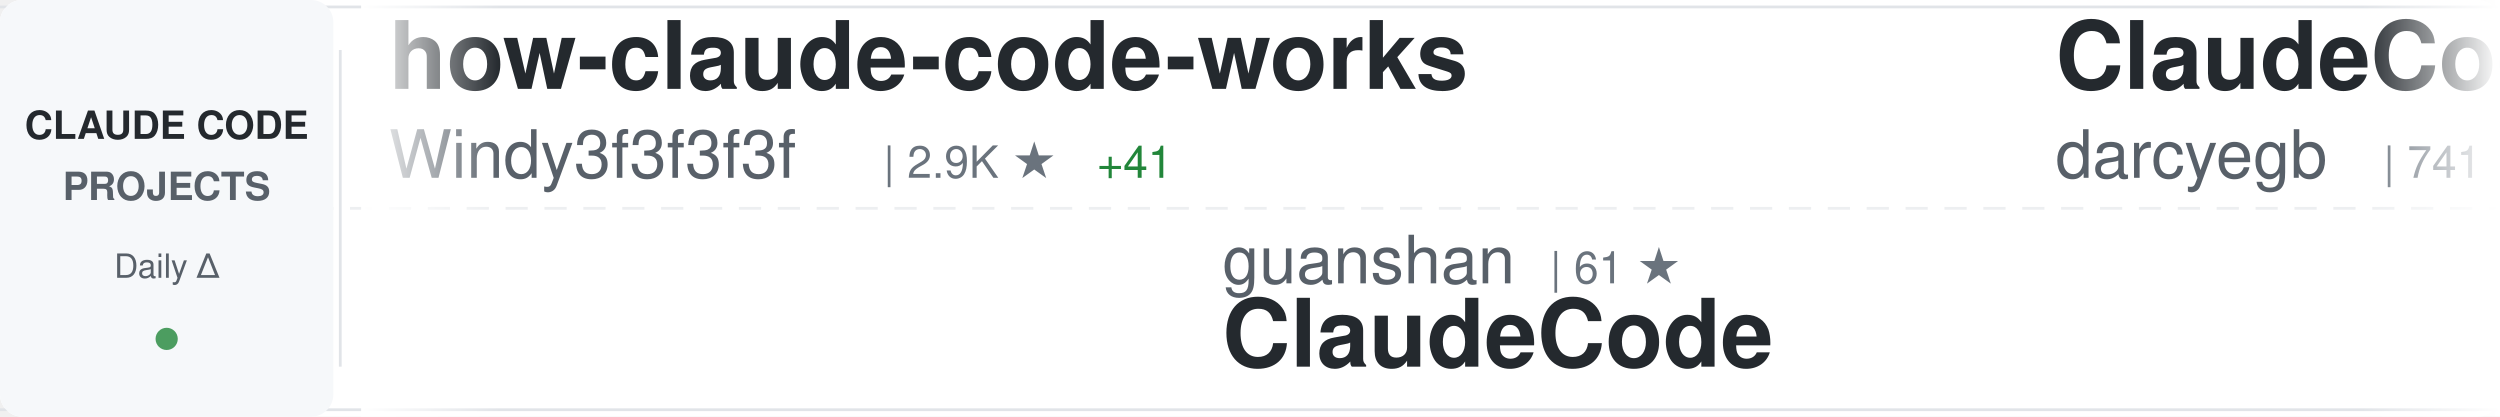
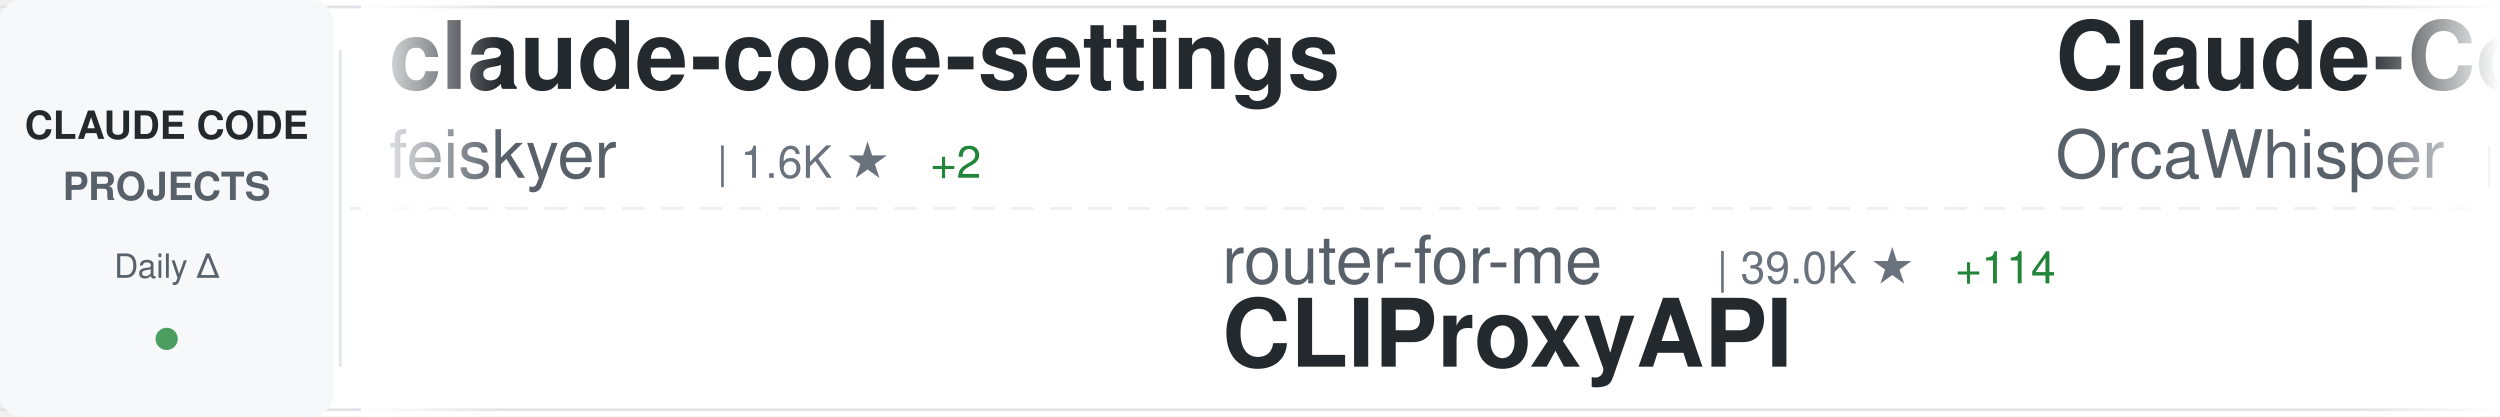
<svg xmlns="http://www.w3.org/2000/svg" width="900" height="150">
  <defs>
    <linearGradient id="awesomeLeftFade" x1="0%" y1="0%" x2="100%" y2="0%">
      <stop offset="0%" style="stop-color:#ffffff;stop-opacity:1" />
      <stop offset="100%" style="stop-color:#ffffff;stop-opacity:0" />
    </linearGradient>
    <linearGradient id="awesomeRightFade" x1="0%" y1="0%" x2="100%" y2="0%">
      <stop offset="0%" style="stop-color:#ffffff;stop-opacity:0" />
      <stop offset="100%" style="stop-color:#ffffff;stop-opacity:1" />
    </linearGradient>
  </defs>
  <rect width="900" height="150" fill="#ffffff" rx="8" />
  <rect x="0" y="2" width="900" height="1" fill="#e1e4e8" />
  <rect x="0" y="147" width="900" height="1" fill="#e1e4e8" />
  <line x1="0" y1="75" x2="900" y2="75" stroke="#e1e4e8" stroke-width="1" stroke-dasharray="8 6" opacity="0.6" />
  <rect x="0" y="0" width="120" height="150" fill="#f6f8fa" rx="8" />
  <text x="60" y="50" font-family="-apple-system, BlinkMacSystemFont, 'Segoe UI', Helvetica, Arial, sans-serif" font-size="14" font-weight="600" fill="#24292e" text-anchor="middle">CLAUDE CODE</text>
  <text x="60" y="72" font-family="-apple-system, BlinkMacSystemFont, 'Segoe UI', Helvetica, Arial, sans-serif" font-size="14" font-weight="600" fill="#586069" text-anchor="middle">PROJECTS</text>
  <text x="60" y="100" font-family="-apple-system, BlinkMacSystemFont, 'Segoe UI', Helvetica, Arial, sans-serif" font-size="12" font-weight="500" fill="#586069" text-anchor="middle">Daily Δ</text>
  <circle cx="60" cy="122" r="4" fill="#22863a" opacity="0.8" />
  <rect x="122" y="18" width="1" height="114" fill="#e1e4e8" />
  <clipPath id="awesomeTickerClip">
    <rect x="130" y="0" width="770" height="150" />
  </clipPath>
  <g clip-path="url(#awesomeTickerClip)">
    <g id="awesomeTickerItems">
      <animateTransform attributeName="transform" attributeType="XML" type="translate" from="0 0" to="-3000 0" dur="54s" repeatCount="indefinite" />
      <g transform="translate(0, 0)">
-         <text x="140" y="32" font-family="-apple-system, BlinkMacSystemFont, 'Segoe UI', Helvetica, Arial, sans-serif" font-size="34" font-weight="600" fill="#24292e">how-claude-code-works</text>
-         <text x="140" y="64" font-family="-apple-system, BlinkMacSystemFont, 'Segoe UI', Helvetica, Arial, sans-serif" font-size="24" font-weight="400" fill="#586069">Windy3f3f3f3f</text>
-         <text x="318" y="64" font-family="-apple-system, BlinkMacSystemFont, 'Segoe UI', Helvetica, Arial, sans-serif" font-size="16" font-weight="500" fill="#6a737d">| 2.9K ★</text>
-         <text x="395" y="64" font-family="-apple-system, BlinkMacSystemFont, 'Segoe UI', Helvetica, Arial, sans-serif" font-size="16" font-weight="500" fill="#22863a"> +41</text>
+         <text x="140" y="32" font-family="-apple-system, BlinkMacSystemFont, 'Segoe UI', Helvetica, Arial, sans-serif" font-size="34" font-weight="600" fill="#24292e">claude-code-settings</text>
+         <text x="140" y="64" font-family="-apple-system, BlinkMacSystemFont, 'Segoe UI', Helvetica, Arial, sans-serif" font-size="24" font-weight="400" fill="#586069">feiskyer</text>
+         <text x="258" y="64" font-family="-apple-system, BlinkMacSystemFont, 'Segoe UI', Helvetica, Arial, sans-serif" font-size="16" font-weight="500" fill="#6a737d">| 1.6K ★</text>
+         <text x="335" y="64" font-family="-apple-system, BlinkMacSystemFont, 'Segoe UI', Helvetica, Arial, sans-serif" font-size="16" font-weight="500" fill="#22863a"> +2</text>
      </g>
      <g transform="translate(300, 0)">
-         <text x="140" y="102" font-family="-apple-system, BlinkMacSystemFont, 'Segoe UI', Helvetica, Arial, sans-serif" font-size="24" font-weight="400" fill="#586069">guanshan</text>
-         <text x="258" y="102" font-family="-apple-system, BlinkMacSystemFont, 'Segoe UI', Helvetica, Arial, sans-serif" font-size="16" font-weight="500" fill="#6a737d">| 61 ★</text>
-         <text x="140" y="132" font-family="-apple-system, BlinkMacSystemFont, 'Segoe UI', Helvetica, Arial, sans-serif" font-size="34" font-weight="600" fill="#24292e">ClaudeCode</text>
+         <text x="140" y="102" font-family="-apple-system, BlinkMacSystemFont, 'Segoe UI', Helvetica, Arial, sans-serif" font-size="24" font-weight="400" fill="#586069">router-for-me</text>
+         <text x="318" y="102" font-family="-apple-system, BlinkMacSystemFont, 'Segoe UI', Helvetica, Arial, sans-serif" font-size="16" font-weight="500" fill="#6a737d">| 39.0K ★</text>
+         <text x="404" y="102" font-family="-apple-system, BlinkMacSystemFont, 'Segoe UI', Helvetica, Arial, sans-serif" font-size="16" font-weight="500" fill="#22863a"> +114</text>
+         <text x="140" y="132" font-family="-apple-system, BlinkMacSystemFont, 'Segoe UI', Helvetica, Arial, sans-serif" font-size="34" font-weight="600" fill="#24292e">CLIProxyAPI</text>
      </g>
      <g transform="translate(600, 0)">
-         <text x="140" y="32" font-family="-apple-system, BlinkMacSystemFont, 'Segoe UI', Helvetica, Arial, sans-serif" font-size="34" font-weight="600" fill="#24292e">ClaudeCodeAgents</text>
-         <text x="140" y="64" font-family="-apple-system, BlinkMacSystemFont, 'Segoe UI', Helvetica, Arial, sans-serif" font-size="24" font-weight="400" fill="#586069">darcyegb</text>
-         <text x="258" y="64" font-family="-apple-system, BlinkMacSystemFont, 'Segoe UI', Helvetica, Arial, sans-serif" font-size="16" font-weight="500" fill="#6a737d">| 741 ★</text>
-         <text x="326" y="64" font-family="-apple-system, BlinkMacSystemFont, 'Segoe UI', Helvetica, Arial, sans-serif" font-size="16" font-weight="500" fill="#22863a"> +3</text>
+         <text x="140" y="32" font-family="-apple-system, BlinkMacSystemFont, 'Segoe UI', Helvetica, Arial, sans-serif" font-size="34" font-weight="600" fill="#24292e">Claude-Code</text>
+         <text x="140" y="64" font-family="-apple-system, BlinkMacSystemFont, 'Segoe UI', Helvetica, Arial, sans-serif" font-size="24" font-weight="400" fill="#586069">OrcaWhisper</text>
+         <text x="294" y="64" font-family="-apple-system, BlinkMacSystemFont, 'Segoe UI', Helvetica, Arial, sans-serif" font-size="16" font-weight="500" fill="#6a737d">| 80 ★</text>
      </g>
      <g transform="translate(900, 0)">
-         <text x="140" y="102" font-family="-apple-system, BlinkMacSystemFont, 'Segoe UI', Helvetica, Arial, sans-serif" font-size="24" font-weight="400" fill="#586069">musistudio</text>
-         <text x="282" y="102" font-family="-apple-system, BlinkMacSystemFont, 'Segoe UI', Helvetica, Arial, sans-serif" font-size="16" font-weight="500" fill="#6a737d">| 35.5K ★</text>
-         <text x="368" y="102" font-family="-apple-system, BlinkMacSystemFont, 'Segoe UI', Helvetica, Arial, sans-serif" font-size="16" font-weight="500" fill="#22863a"> +35</text>
-         <text x="140" y="132" font-family="-apple-system, BlinkMacSystemFont, 'Segoe UI', Helvetica, Arial, sans-serif" font-size="34" font-weight="600" fill="#24292e">claude-code-router</text>
+         <text x="140" y="102" font-family="-apple-system, BlinkMacSystemFont, 'Segoe UI', Helvetica, Arial, sans-serif" font-size="24" font-weight="400" fill="#586069">edmund-io</text>
+         <text x="270" y="102" font-family="-apple-system, BlinkMacSystemFont, 'Segoe UI', Helvetica, Arial, sans-serif" font-size="16" font-weight="500" fill="#6a737d">| 1.5K ★</text>
+         <text x="347" y="102" font-family="-apple-system, BlinkMacSystemFont, 'Segoe UI', Helvetica, Arial, sans-serif" font-size="16" font-weight="500" fill="#22863a"> +1</text>
+         <text x="140" y="132" font-family="-apple-system, BlinkMacSystemFont, 'Segoe UI', Helvetica, Arial, sans-serif" font-size="34" font-weight="600" fill="#24292e">edmunds-claude-code</text>
      </g>
      <g transform="translate(1200, 0)">
-         <text x="140" y="32" font-family="-apple-system, BlinkMacSystemFont, 'Segoe UI', Helvetica, Arial, sans-serif" font-size="34" font-weight="600" fill="#24292e">claude-code-showcase</text>
-         <text x="140" y="64" font-family="-apple-system, BlinkMacSystemFont, 'Segoe UI', Helvetica, Arial, sans-serif" font-size="24" font-weight="400" fill="#586069">ChrisWiles</text>
-         <text x="282" y="64" font-family="-apple-system, BlinkMacSystemFont, 'Segoe UI', Helvetica, Arial, sans-serif" font-size="16" font-weight="500" fill="#6a737d">| 6.0K ★</text>
+         <text x="140" y="32" font-family="-apple-system, BlinkMacSystemFont, 'Segoe UI', Helvetica, Arial, sans-serif" font-size="34" font-weight="600" fill="#24292e">claude-code-guide</text>
+         <text x="140" y="64" font-family="-apple-system, BlinkMacSystemFont, 'Segoe UI', Helvetica, Arial, sans-serif" font-size="24" font-weight="400" fill="#586069">Cranot</text>
+         <text x="234" y="64" font-family="-apple-system, BlinkMacSystemFont, 'Segoe UI', Helvetica, Arial, sans-serif" font-size="16" font-weight="500" fill="#6a737d">| 2.8K ★</text>
+         <text x="311" y="64" font-family="-apple-system, BlinkMacSystemFont, 'Segoe UI', Helvetica, Arial, sans-serif" font-size="16" font-weight="500" fill="#22863a"> +2</text>
      </g>
      <g transform="translate(1500, 0)">
-         <text x="140" y="102" font-family="-apple-system, BlinkMacSystemFont, 'Segoe UI', Helvetica, Arial, sans-serif" font-size="24" font-weight="400" fill="#586069">Piebald-AI</text>
-         <text x="282" y="102" font-family="-apple-system, BlinkMacSystemFont, 'Segoe UI', Helvetica, Arial, sans-serif" font-size="16" font-weight="500" fill="#6a737d">| 11.5K ★</text>
-         <text x="368" y="102" font-family="-apple-system, BlinkMacSystemFont, 'Segoe UI', Helvetica, Arial, sans-serif" font-size="16" font-weight="500" fill="#22863a"> +24</text>
-         <text x="140" y="132" font-family="-apple-system, BlinkMacSystemFont, 'Segoe UI', Helvetica, Arial, sans-serif" font-size="34" font-weight="600" fill="#24292e">claude-code-system-promp...</text>
+         <text x="140" y="102" font-family="-apple-system, BlinkMacSystemFont, 'Segoe UI', Helvetica, Arial, sans-serif" font-size="24" font-weight="400" fill="#586069">OneRedOak</text>
+         <text x="270" y="102" font-family="-apple-system, BlinkMacSystemFont, 'Segoe UI', Helvetica, Arial, sans-serif" font-size="16" font-weight="500" fill="#6a737d">| 3.8K ★</text>
+         <text x="347" y="102" font-family="-apple-system, BlinkMacSystemFont, 'Segoe UI', Helvetica, Arial, sans-serif" font-size="16" font-weight="500" fill="#22863a"> +2</text>
+         <text x="140" y="132" font-family="-apple-system, BlinkMacSystemFont, 'Segoe UI', Helvetica, Arial, sans-serif" font-size="34" font-weight="600" fill="#24292e">claude-code-workflows</text>
      </g>
      <g transform="translate(1800, 0)">
-         <text x="140" y="32" font-family="-apple-system, BlinkMacSystemFont, 'Segoe UI', Helvetica, Arial, sans-serif" font-size="34" font-weight="600" fill="#24292e">claude_codex_bridge</text>
-         <text x="140" y="64" font-family="-apple-system, BlinkMacSystemFont, 'Segoe UI', Helvetica, Arial, sans-serif" font-size="24" font-weight="400" fill="#586069">SeemSeam</text>
-         <text x="258" y="64" font-family="-apple-system, BlinkMacSystemFont, 'Segoe UI', Helvetica, Arial, sans-serif" font-size="16" font-weight="500" fill="#6a737d">| 3.2K ★</text>
-         <text x="335" y="64" font-family="-apple-system, BlinkMacSystemFont, 'Segoe UI', Helvetica, Arial, sans-serif" font-size="16" font-weight="500" fill="#22863a"> +13</text>
+         <text x="140" y="32" font-family="-apple-system, BlinkMacSystemFont, 'Segoe UI', Helvetica, Arial, sans-serif" font-size="34" font-weight="600" fill="#24292e">claude-code-router</text>
+         <text x="140" y="64" font-family="-apple-system, BlinkMacSystemFont, 'Segoe UI', Helvetica, Arial, sans-serif" font-size="24" font-weight="400" fill="#586069">musistudio</text>
+         <text x="282" y="64" font-family="-apple-system, BlinkMacSystemFont, 'Segoe UI', Helvetica, Arial, sans-serif" font-size="16" font-weight="500" fill="#6a737d">| 35.5K ★</text>
+         <text x="368" y="64" font-family="-apple-system, BlinkMacSystemFont, 'Segoe UI', Helvetica, Arial, sans-serif" font-size="16" font-weight="500" fill="#22863a"> +35</text>
      </g>
      <g transform="translate(2100, 0)">
-         <text x="140" y="102" font-family="-apple-system, BlinkMacSystemFont, 'Segoe UI', Helvetica, Arial, sans-serif" font-size="24" font-weight="400" fill="#586069">feiskyer</text>
-         <text x="258" y="102" font-family="-apple-system, BlinkMacSystemFont, 'Segoe UI', Helvetica, Arial, sans-serif" font-size="16" font-weight="500" fill="#6a737d">| 1.6K ★</text>
-         <text x="335" y="102" font-family="-apple-system, BlinkMacSystemFont, 'Segoe UI', Helvetica, Arial, sans-serif" font-size="16" font-weight="500" fill="#22863a"> +2</text>
-         <text x="140" y="132" font-family="-apple-system, BlinkMacSystemFont, 'Segoe UI', Helvetica, Arial, sans-serif" font-size="34" font-weight="600" fill="#24292e">claude-code-settings</text>
+         <text x="140" y="102" font-family="-apple-system, BlinkMacSystemFont, 'Segoe UI', Helvetica, Arial, sans-serif" font-size="24" font-weight="400" fill="#586069">SeemSeam</text>
+         <text x="258" y="102" font-family="-apple-system, BlinkMacSystemFont, 'Segoe UI', Helvetica, Arial, sans-serif" font-size="16" font-weight="500" fill="#6a737d">| 3.2K ★</text>
+         <text x="335" y="102" font-family="-apple-system, BlinkMacSystemFont, 'Segoe UI', Helvetica, Arial, sans-serif" font-size="16" font-weight="500" fill="#22863a"> +10</text>
+         <text x="140" y="132" font-family="-apple-system, BlinkMacSystemFont, 'Segoe UI', Helvetica, Arial, sans-serif" font-size="34" font-weight="600" fill="#24292e">claude_codex_bridge</text>
      </g>
      <g transform="translate(2400, 0)">
-         <text x="140" y="32" font-family="-apple-system, BlinkMacSystemFont, 'Segoe UI', Helvetica, Arial, sans-serif" font-size="34" font-weight="600" fill="#24292e">claude-code-source</text>
-         <text x="140" y="64" font-family="-apple-system, BlinkMacSystemFont, 'Segoe UI', Helvetica, Arial, sans-serif" font-size="24" font-weight="400" fill="#586069">JrCx7scC</text>
-         <text x="258" y="64" font-family="-apple-system, BlinkMacSystemFont, 'Segoe UI', Helvetica, Arial, sans-serif" font-size="16" font-weight="500" fill="#6a737d">| 371 ★</text>
+         <text x="140" y="32" font-family="-apple-system, BlinkMacSystemFont, 'Segoe UI', Helvetica, Arial, sans-serif" font-size="34" font-weight="600" fill="#24292e">claude-code-webui</text>
+         <text x="140" y="64" font-family="-apple-system, BlinkMacSystemFont, 'Segoe UI', Helvetica, Arial, sans-serif" font-size="24" font-weight="400" fill="#586069">sugyan</text>
+         <text x="234" y="64" font-family="-apple-system, BlinkMacSystemFont, 'Segoe UI', Helvetica, Arial, sans-serif" font-size="16" font-weight="500" fill="#6a737d">| 1.1K ★</text>
      </g>
      <g transform="translate(2700, 0)">
-         <text x="140" y="102" font-family="-apple-system, BlinkMacSystemFont, 'Segoe UI', Helvetica, Arial, sans-serif" font-size="24" font-weight="400" fill="#586069">ykdojo</text>
-         <text x="234" y="102" font-family="-apple-system, BlinkMacSystemFont, 'Segoe UI', Helvetica, Arial, sans-serif" font-size="16" font-weight="500" fill="#6a737d">| 9.0K ★</text>
-         <text x="311" y="102" font-family="-apple-system, BlinkMacSystemFont, 'Segoe UI', Helvetica, Arial, sans-serif" font-size="16" font-weight="500" fill="#22863a"> +6</text>
-         <text x="140" y="132" font-family="-apple-system, BlinkMacSystemFont, 'Segoe UI', Helvetica, Arial, sans-serif" font-size="34" font-weight="600" fill="#24292e">claude-code-tips</text>
+         <text x="140" y="102" font-family="-apple-system, BlinkMacSystemFont, 'Segoe UI', Helvetica, Arial, sans-serif" font-size="24" font-weight="400" fill="#586069">anthropics</text>
+         <text x="282" y="102" font-family="-apple-system, BlinkMacSystemFont, 'Segoe UI', Helvetica, Arial, sans-serif" font-size="16" font-weight="500" fill="#6a737d">| 890 ★</text>
+         <text x="350" y="102" font-family="-apple-system, BlinkMacSystemFont, 'Segoe UI', Helvetica, Arial, sans-serif" font-size="16" font-weight="500" fill="#22863a"> +1</text>
+         <text x="140" y="132" font-family="-apple-system, BlinkMacSystemFont, 'Segoe UI', Helvetica, Arial, sans-serif" font-size="34" font-weight="600" fill="#24292e">claude-code-base-action</text>
      </g>
      <g transform="translate(3000, 0)">
-         <text x="140" y="32" font-family="-apple-system, BlinkMacSystemFont, 'Segoe UI', Helvetica, Arial, sans-serif" font-size="34" font-weight="600" fill="#24292e">how-claude-code-works</text>
-         <text x="140" y="64" font-family="-apple-system, BlinkMacSystemFont, 'Segoe UI', Helvetica, Arial, sans-serif" font-size="24" font-weight="400" fill="#586069">Windy3f3f3f3f</text>
-         <text x="318" y="64" font-family="-apple-system, BlinkMacSystemFont, 'Segoe UI', Helvetica, Arial, sans-serif" font-size="16" font-weight="500" fill="#6a737d">| 2.9K ★</text>
-         <text x="395" y="64" font-family="-apple-system, BlinkMacSystemFont, 'Segoe UI', Helvetica, Arial, sans-serif" font-size="16" font-weight="500" fill="#22863a"> +41</text>
+         <text x="140" y="32" font-family="-apple-system, BlinkMacSystemFont, 'Segoe UI', Helvetica, Arial, sans-serif" font-size="34" font-weight="600" fill="#24292e">claude-code-settings</text>
+         <text x="140" y="64" font-family="-apple-system, BlinkMacSystemFont, 'Segoe UI', Helvetica, Arial, sans-serif" font-size="24" font-weight="400" fill="#586069">feiskyer</text>
+         <text x="258" y="64" font-family="-apple-system, BlinkMacSystemFont, 'Segoe UI', Helvetica, Arial, sans-serif" font-size="16" font-weight="500" fill="#6a737d">| 1.6K ★</text>
+         <text x="335" y="64" font-family="-apple-system, BlinkMacSystemFont, 'Segoe UI', Helvetica, Arial, sans-serif" font-size="16" font-weight="500" fill="#22863a"> +2</text>
      </g>
      <g transform="translate(3300, 0)">
-         <text x="140" y="102" font-family="-apple-system, BlinkMacSystemFont, 'Segoe UI', Helvetica, Arial, sans-serif" font-size="24" font-weight="400" fill="#586069">guanshan</text>
-         <text x="258" y="102" font-family="-apple-system, BlinkMacSystemFont, 'Segoe UI', Helvetica, Arial, sans-serif" font-size="16" font-weight="500" fill="#6a737d">| 61 ★</text>
-         <text x="140" y="132" font-family="-apple-system, BlinkMacSystemFont, 'Segoe UI', Helvetica, Arial, sans-serif" font-size="34" font-weight="600" fill="#24292e">ClaudeCode</text>
+         <text x="140" y="102" font-family="-apple-system, BlinkMacSystemFont, 'Segoe UI', Helvetica, Arial, sans-serif" font-size="24" font-weight="400" fill="#586069">router-for-me</text>
+         <text x="318" y="102" font-family="-apple-system, BlinkMacSystemFont, 'Segoe UI', Helvetica, Arial, sans-serif" font-size="16" font-weight="500" fill="#6a737d">| 39.0K ★</text>
+         <text x="404" y="102" font-family="-apple-system, BlinkMacSystemFont, 'Segoe UI', Helvetica, Arial, sans-serif" font-size="16" font-weight="500" fill="#22863a"> +114</text>
+         <text x="140" y="132" font-family="-apple-system, BlinkMacSystemFont, 'Segoe UI', Helvetica, Arial, sans-serif" font-size="34" font-weight="600" fill="#24292e">CLIProxyAPI</text>
      </g>
      <g transform="translate(3600, 0)">
-         <text x="140" y="32" font-family="-apple-system, BlinkMacSystemFont, 'Segoe UI', Helvetica, Arial, sans-serif" font-size="34" font-weight="600" fill="#24292e">ClaudeCodeAgents</text>
-         <text x="140" y="64" font-family="-apple-system, BlinkMacSystemFont, 'Segoe UI', Helvetica, Arial, sans-serif" font-size="24" font-weight="400" fill="#586069">darcyegb</text>
-         <text x="258" y="64" font-family="-apple-system, BlinkMacSystemFont, 'Segoe UI', Helvetica, Arial, sans-serif" font-size="16" font-weight="500" fill="#6a737d">| 741 ★</text>
-         <text x="326" y="64" font-family="-apple-system, BlinkMacSystemFont, 'Segoe UI', Helvetica, Arial, sans-serif" font-size="16" font-weight="500" fill="#22863a"> +3</text>
+         <text x="140" y="32" font-family="-apple-system, BlinkMacSystemFont, 'Segoe UI', Helvetica, Arial, sans-serif" font-size="34" font-weight="600" fill="#24292e">Claude-Code</text>
+         <text x="140" y="64" font-family="-apple-system, BlinkMacSystemFont, 'Segoe UI', Helvetica, Arial, sans-serif" font-size="24" font-weight="400" fill="#586069">OrcaWhisper</text>
+         <text x="294" y="64" font-family="-apple-system, BlinkMacSystemFont, 'Segoe UI', Helvetica, Arial, sans-serif" font-size="16" font-weight="500" fill="#6a737d">| 80 ★</text>
      </g>
      <g transform="translate(3900, 0)">
-         <text x="140" y="102" font-family="-apple-system, BlinkMacSystemFont, 'Segoe UI', Helvetica, Arial, sans-serif" font-size="24" font-weight="400" fill="#586069">musistudio</text>
-         <text x="282" y="102" font-family="-apple-system, BlinkMacSystemFont, 'Segoe UI', Helvetica, Arial, sans-serif" font-size="16" font-weight="500" fill="#6a737d">| 35.5K ★</text>
-         <text x="368" y="102" font-family="-apple-system, BlinkMacSystemFont, 'Segoe UI', Helvetica, Arial, sans-serif" font-size="16" font-weight="500" fill="#22863a"> +35</text>
-         <text x="140" y="132" font-family="-apple-system, BlinkMacSystemFont, 'Segoe UI', Helvetica, Arial, sans-serif" font-size="34" font-weight="600" fill="#24292e">claude-code-router</text>
+         <text x="140" y="102" font-family="-apple-system, BlinkMacSystemFont, 'Segoe UI', Helvetica, Arial, sans-serif" font-size="24" font-weight="400" fill="#586069">edmund-io</text>
+         <text x="270" y="102" font-family="-apple-system, BlinkMacSystemFont, 'Segoe UI', Helvetica, Arial, sans-serif" font-size="16" font-weight="500" fill="#6a737d">| 1.5K ★</text>
+         <text x="347" y="102" font-family="-apple-system, BlinkMacSystemFont, 'Segoe UI', Helvetica, Arial, sans-serif" font-size="16" font-weight="500" fill="#22863a"> +1</text>
+         <text x="140" y="132" font-family="-apple-system, BlinkMacSystemFont, 'Segoe UI', Helvetica, Arial, sans-serif" font-size="34" font-weight="600" fill="#24292e">edmunds-claude-code</text>
      </g>
    </g>
  </g>
  <rect x="130" y="0" width="50" height="150" fill="url(#awesomeLeftFade)" />
  <rect x="850" y="0" width="50" height="150" fill="url(#awesomeRightFade)" />
</svg>
